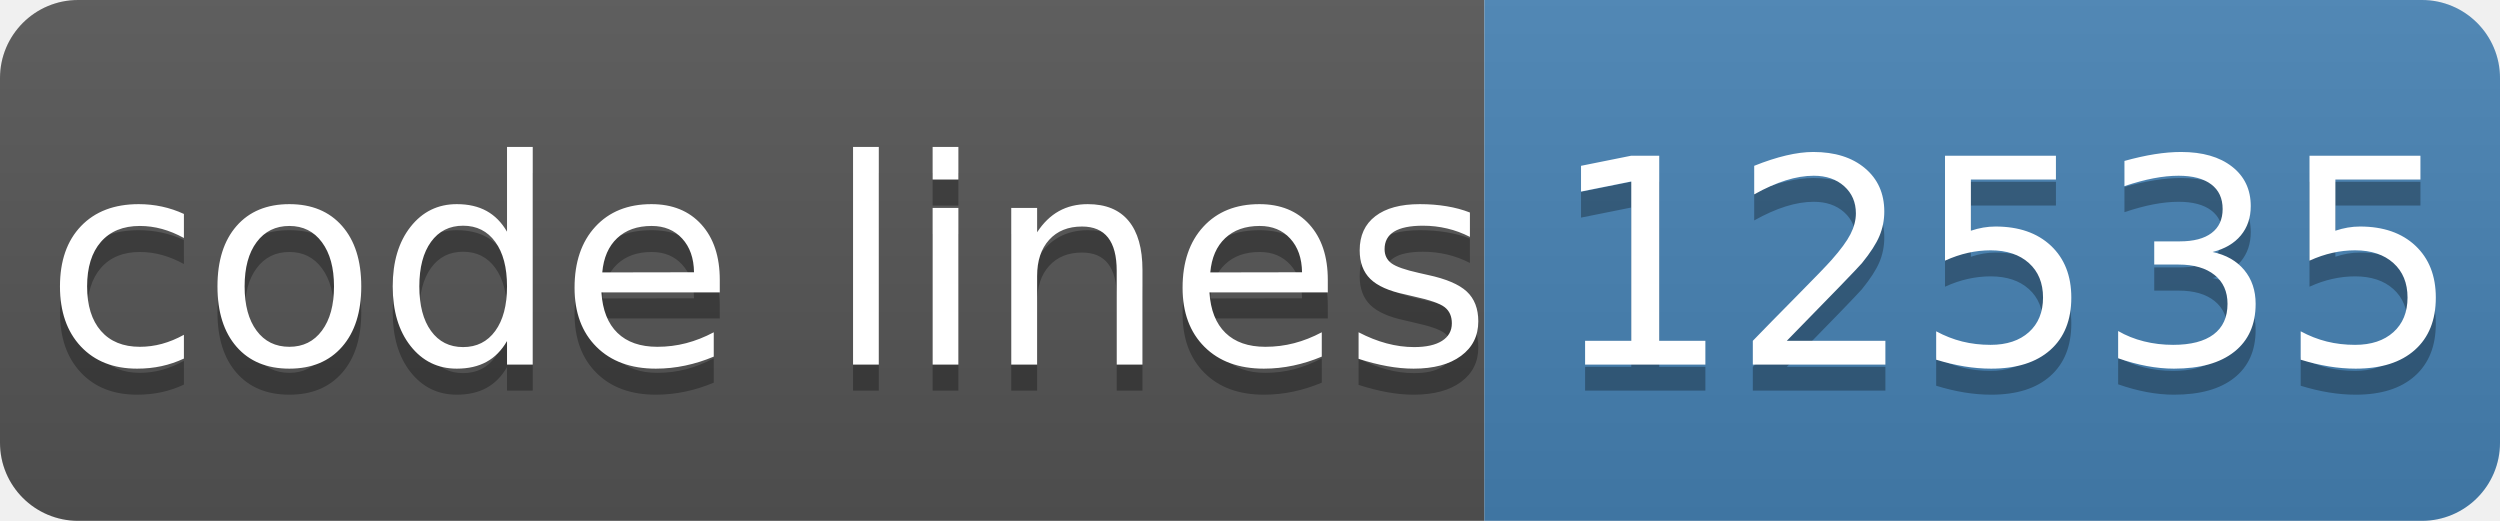
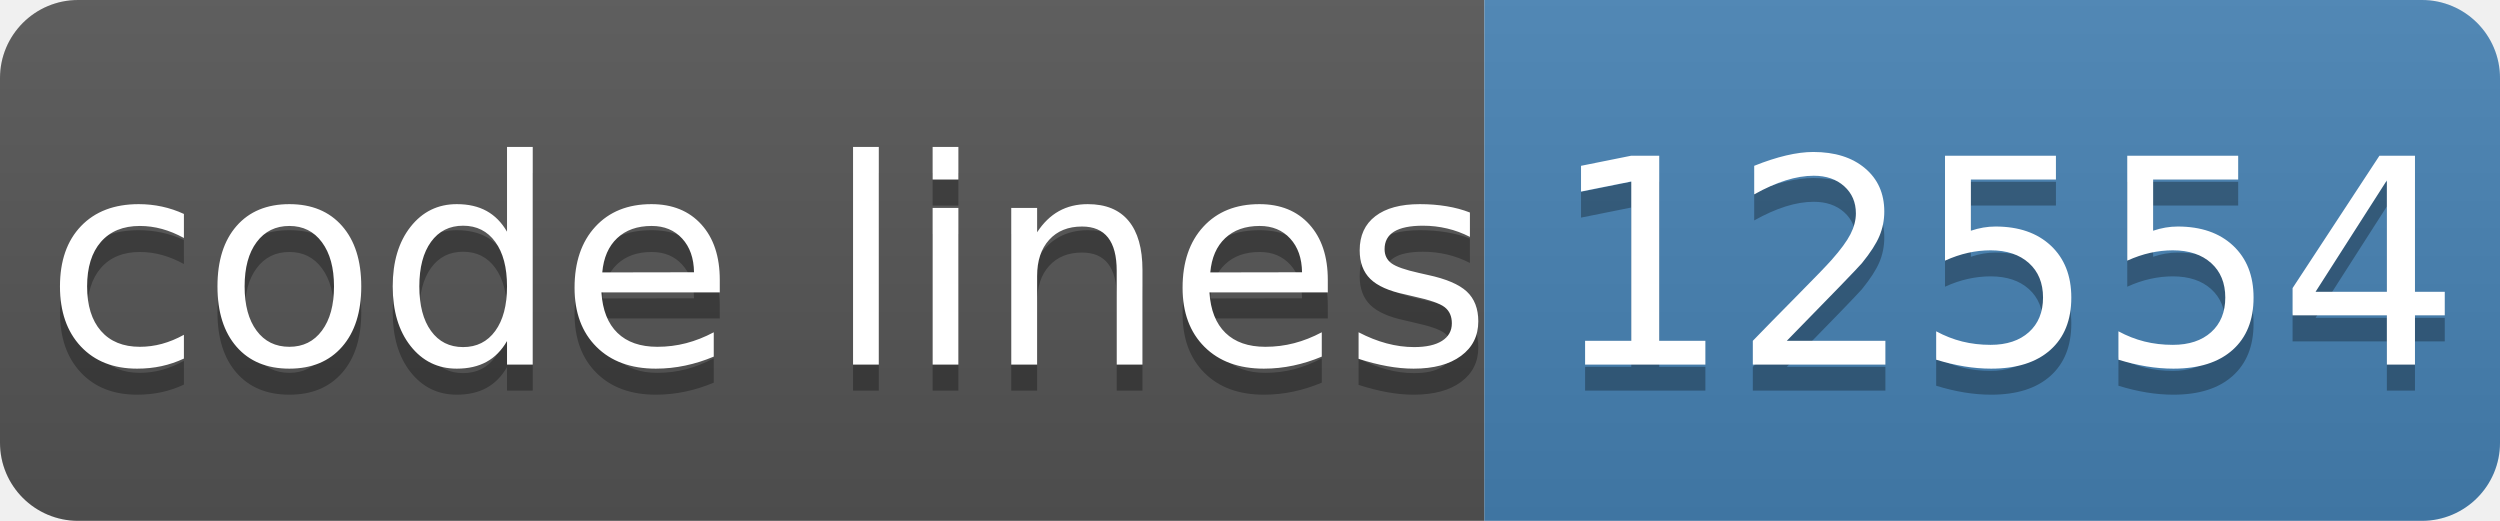
- <svg xmlns="http://www.w3.org/2000/svg" width="96" height="20" role="img" aria-label="code lines: 12535">
+ <svg xmlns="http://www.w3.org/2000/svg" width="96" height="20" role="img" aria-label="code lines: 12554">
  <linearGradient id="s" x2="0" y2="100%">
    <stop offset="0" stop-color="#bbb" stop-opacity=".1" />
    <stop offset="1" stop-opacity=".1" />
  </linearGradient>
  <clipPath id="r">
    <rect width="96" height="20" rx="3" fill="#fff" />
  </clipPath>
  <g clip-path="url(#r)">
    <rect width="57" height="20" fill="#555" />
    <rect x="57" width="40" height="20" fill="#4682b4" />
    <rect width="96" height="20" fill="url(#s)" />
  </g>
  <g fill="#fff" text-anchor="middle" font-family="Verdana,Geneva,DejaVu Sans,sans-serif" text-rendering="geometricPrecision" font-size="110">
    <text aria-hidden="true" x="295" y="150" fill="#010101" fill-opacity=".3" transform="scale(.1)" textLength="510">code lines</text>
    <text x="295" y="140" transform="scale(.1)" fill="#fff" textLength="510">code lines</text>
-     <text aria-hidden="true" x="770" y="150" fill="#010101" fill-opacity=".3" transform="scale(.1)" textLength="320">12535</text>
-     <text x="770" y="140" transform="scale(.1)" fill="#fff" textLength="320">12535</text>
+     <text aria-hidden="true" x="770" y="150" fill="#010101" fill-opacity=".3" transform="scale(.1)" textLength="320">12554</text>
+     <text x="770" y="140" transform="scale(.1)" fill="#fff" textLength="320">12554</text>
  </g>
</svg>
